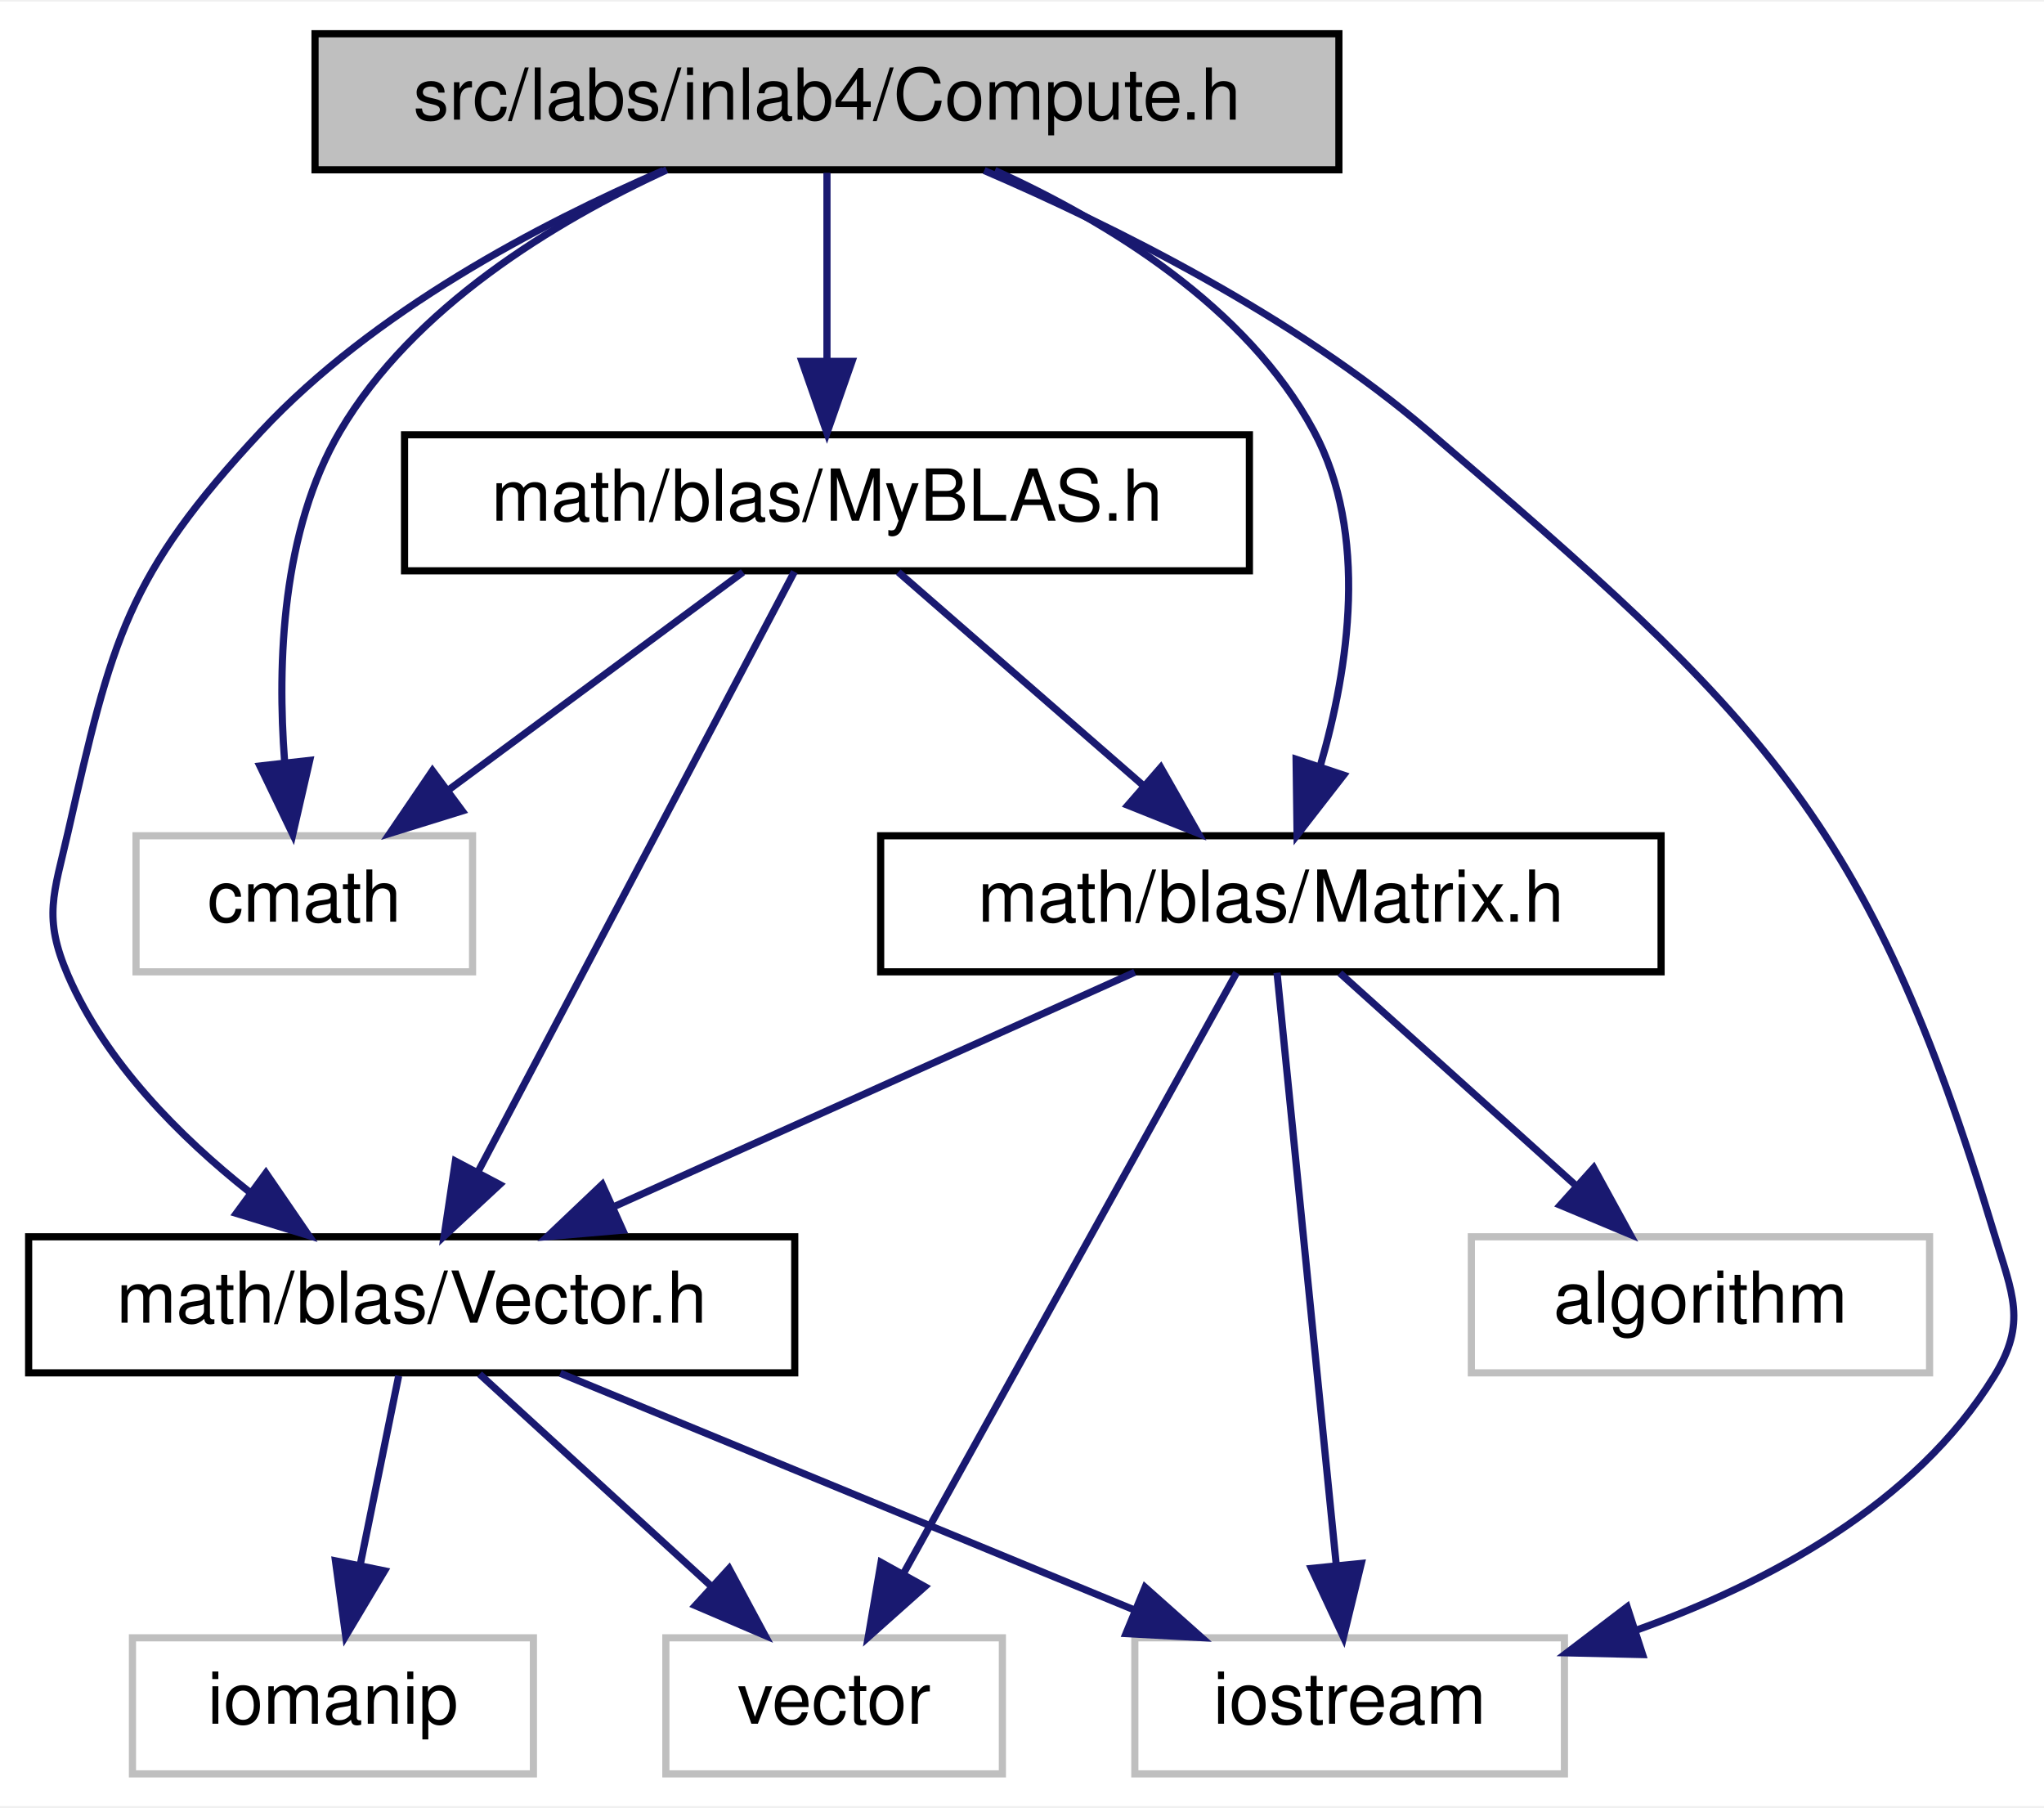
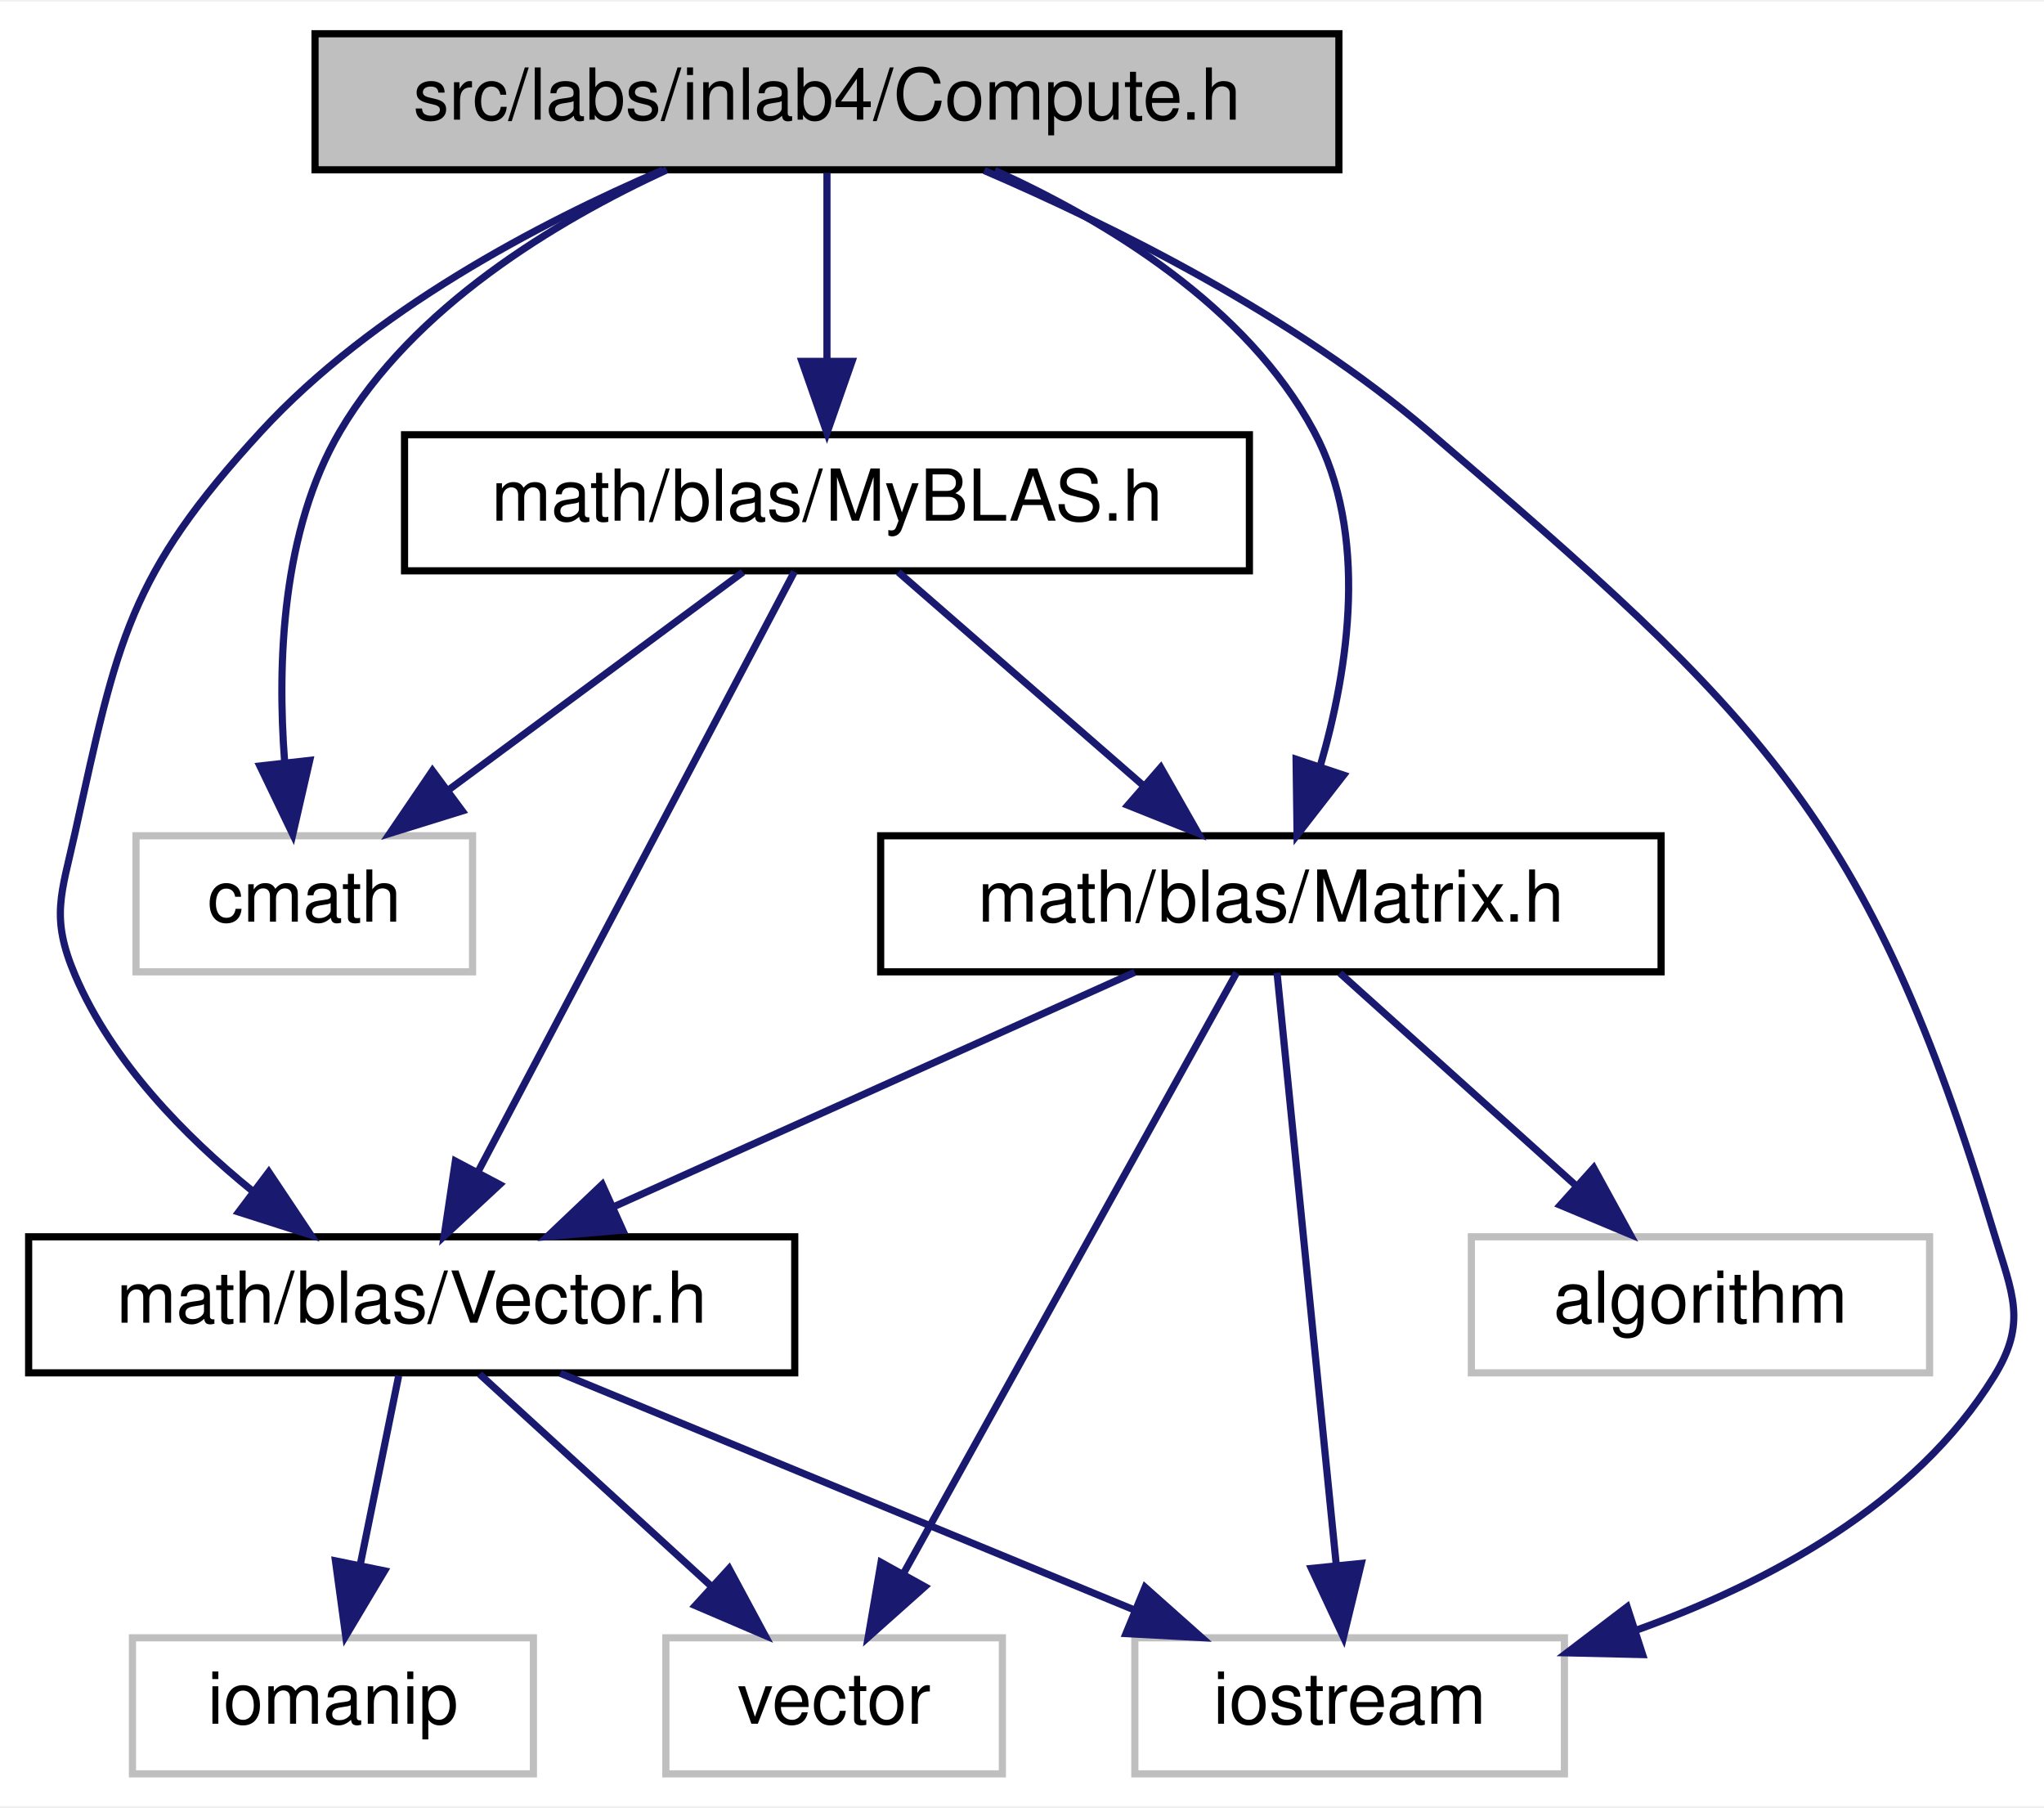
<svg xmlns="http://www.w3.org/2000/svg" xmlns:xlink="http://www.w3.org/1999/xlink" width="285pt" height="252pt" viewBox="0.00 0.00 285.48 252.00">
  <g id="graph0" class="graph" transform="scale(1 1) rotate(0) translate(4 248)">
    <polygon fill="white" stroke="transparent" points="-4,4 -4,-248 281.48,-248 281.48,4 -4,4" />
    <g id="node1" class="node">
      <g id="a_node1">
        <a xlink:title="Compute methods for inlab4 in NE591-008.">
          <polygon fill="#bfbfbf" stroke="black" points="40,-224.5 40,-243.5 183,-243.5 183,-224.5 40,-224.5" />
          <text text-anchor="middle" x="111.5" y="-231.5" font-family="Helvetica,sans-Serif" font-size="10.00">src/labs/inlab4/Compute.h</text>
        </a>
      </g>
    </g>
    <g id="node2" class="node">
      <g id="a_node2">
        <a xlink:title=" ">
+           <polygon fill="white" stroke="#bfbfbf" points="15,-112.5 15,-131.5 62,-131.5 62,-112.5 15,-112.5" />
+           <text text-anchor="middle" x="38.5" y="-119.5" font-family="Helvetica,sans-Serif" font-size="10.00">cmath</text>
+         </a>
+       </g>
+     </g>
+     <g id="edge1" class="edge">
+       <path fill="none" stroke="midnightblue" d="M89.12,-224.49C73.5,-217.28 53.69,-205.33 43.5,-188 35.34,-174.13 34.71,-155.61 35.75,-141.89" />
+       <polygon fill="midnightblue" stroke="midnightblue" points="39.26,-142.03 36.89,-131.7 32.3,-141.25 39.26,-142.03" />
+     </g>
+     <g id="node3" class="node">
+       <g id="a_node3">
+         <a xlink:title=" ">
          <polygon fill="white" stroke="#bfbfbf" points="154.5,-0.5 154.5,-19.5 214.5,-19.5 214.5,-0.5 154.5,-0.5" />
          <text text-anchor="middle" x="184.5" y="-7.5" font-family="Helvetica,sans-Serif" font-size="10.00">iostream</text>
        </a>
      </g>
    </g>
-     <g id="edge1" class="edge">
+     <g id="edge2" class="edge">
      <path fill="none" stroke="midnightblue" d="M133.46,-224.4C151.41,-216.67 176.8,-204.06 195.5,-188 241.71,-148.31 256.97,-134.34 274.5,-76 277.06,-67.49 279.17,-63.56 274.5,-56 263.47,-38.16 242.99,-27.15 224.35,-20.5" />
      <polygon fill="midnightblue" stroke="midnightblue" points="225.42,-17.16 214.83,-17.4 223.26,-23.82 225.42,-17.16" />
    </g>
-     <g id="node3" class="node">
-       <g id="a_node3">
-         <a xlink:title=" ">
-           <polygon fill="white" stroke="#bfbfbf" points="15,-112.5 15,-131.5 62,-131.5 62,-112.5 15,-112.5" />
-           <text text-anchor="middle" x="38.5" y="-119.5" font-family="Helvetica,sans-Serif" font-size="10.00">cmath</text>
-         </a>
-       </g>
-     </g>
-     <g id="edge2" class="edge">
-       <path fill="none" stroke="midnightblue" d="M89.12,-224.49C73.5,-217.28 53.69,-205.33 43.5,-188 35.34,-174.13 34.71,-155.61 35.75,-141.89" />
-       <polygon fill="midnightblue" stroke="midnightblue" points="39.26,-142.03 36.89,-131.7 32.3,-141.25 39.26,-142.03" />
-     </g>
    <g id="node4" class="node">
      <g id="a_node4">
-         <a xlink:href="../../d9/d77/MyBLAS_8h.html" target="_top" xlink:title="My BLAS methods for NE591-008.">
-           <polygon fill="white" stroke="black" points="52.5,-168.5 52.5,-187.5 170.5,-187.5 170.5,-168.5 52.5,-168.5" />
-           <text text-anchor="middle" x="111.5" y="-175.5" font-family="Helvetica,sans-Serif" font-size="10.00">math/blas/MyBLAS.h</text>
-         </a>
-       </g>
-     </g>
-     <g id="edge3" class="edge">
-       <path fill="none" stroke="midnightblue" d="M111.5,-224.08C111.5,-217.01 111.5,-206.86 111.5,-197.99" />
-       <polygon fill="midnightblue" stroke="midnightblue" points="115,-197.75 111.5,-187.75 108,-197.75 115,-197.75" />
-     </g>
-     <g id="node5" class="node">
-       <g id="a_node5">
        <a xlink:href="../../d3/db1/Matrix_8h.html" target="_top" xlink:title="This file contains my BLAS::Matrix declarations.">
          <polygon fill="white" stroke="black" points="119,-112.5 119,-131.5 228,-131.5 228,-112.5 119,-112.5" />
          <text text-anchor="middle" x="173.5" y="-119.5" font-family="Helvetica,sans-Serif" font-size="10.00">math/blas/Matrix.h</text>
        </a>
      </g>
    </g>
-     <g id="edge14" class="edge">
+     <g id="edge3" class="edge">
      <path fill="none" stroke="midnightblue" d="M134.95,-224.41C150.66,-217.28 170.12,-205.46 179.5,-188 187.2,-173.66 184.38,-154.96 180.41,-141.29" />
      <polygon fill="midnightblue" stroke="midnightblue" points="183.66,-139.97 177.16,-131.6 177.02,-142.19 183.66,-139.97" />
    </g>
-     <g id="node8" class="node">
-       <g id="a_node8">
+     <g id="node7" class="node">
+       <g id="a_node7">
        <a xlink:href="../../d6/dbe/Vector_8h.html" target="_top" xlink:title="This file contains my BLAS::Vector implementation.">
          <polygon fill="white" stroke="black" points="0,-56.5 0,-75.5 107,-75.5 107,-56.5 0,-56.5" />
          <text text-anchor="middle" x="53.5" y="-63.5" font-family="Helvetica,sans-Serif" font-size="10.00">math/blas/Vector.h</text>
        </a>
      </g>
    </g>
    <g id="edge15" class="edge">
-       <path fill="none" stroke="midnightblue" d="M88.63,-224.39C71.39,-216.94 48.12,-204.73 32.5,-188 13.64,-167.8 11.65,-158.94 5.5,-132 3.52,-123.33 1.97,-120.16 5.5,-112 10.77,-99.84 21.12,-89.46 30.86,-81.74" />
-       <polygon fill="midnightblue" stroke="midnightblue" points="33.14,-84.41 39.13,-75.67 29,-78.77 33.14,-84.41" />
+       <path fill="none" stroke="midnightblue" d="M88.56,-224.46C71.28,-217.04 48,-204.84 32.5,-188 13.92,-167.81 12.42,-158.8 6.5,-132 4.58,-123.32 3.01,-120.17 6.5,-112 11.65,-99.95 21.78,-89.58 31.33,-81.84" />
+       <polygon fill="midnightblue" stroke="midnightblue" points="33.54,-84.55 39.42,-75.74 29.33,-78.96 33.54,-84.55" />
+     </g>
+     <g id="node9" class="node">
+       <g id="a_node9">
+         <a xlink:href="../../d9/d77/MyBLAS_8h.html" target="_top" xlink:title="My BLAS methods for NE591-008.">
+           <polygon fill="white" stroke="black" points="52.5,-168.5 52.5,-187.5 170.5,-187.5 170.5,-168.5 52.5,-168.5" />
+           <text text-anchor="middle" x="111.5" y="-175.5" font-family="Helvetica,sans-Serif" font-size="10.00">math/blas/MyBLAS.h</text>
+         </a>
+       </g>
+     </g>
+     <g id="edge11" class="edge">
+       <path fill="none" stroke="midnightblue" d="M111.5,-224.08C111.5,-217.01 111.5,-206.86 111.5,-197.99" />
+       <polygon fill="midnightblue" stroke="midnightblue" points="115,-197.75 111.5,-187.75 108,-197.75 115,-197.75" />
+     </g>
+     <g id="edge5" class="edge">
+       <path fill="none" stroke="midnightblue" d="M174.36,-112.37C176.14,-94.62 180.23,-53.67 182.64,-29.6" />
+       <polygon fill="midnightblue" stroke="midnightblue" points="186.13,-29.89 183.64,-19.59 179.16,-29.19 186.13,-29.89" />
+     </g>
+     <g id="node5" class="node">
+       <g id="a_node5">
+         <a xlink:title=" ">
+           <polygon fill="white" stroke="#bfbfbf" points="201.5,-56.5 201.5,-75.5 265.5,-75.5 265.5,-56.5 201.5,-56.5" />
+           <text text-anchor="middle" x="233.5" y="-63.5" font-family="Helvetica,sans-Serif" font-size="10.00">algorithm</text>
+         </a>
+       </g>
    </g>
    <g id="edge4" class="edge">
-       <path fill="none" stroke="midnightblue" d="M99.77,-168.32C88.66,-160.11 71.76,-147.6 58.52,-137.81" />
-       <polygon fill="midnightblue" stroke="midnightblue" points="60.56,-134.97 50.44,-131.83 56.4,-140.59 60.56,-134.97" />
-     </g>
-     <g id="edge5" class="edge">
-       <path fill="none" stroke="midnightblue" d="M121.46,-168.32C130.63,-160.34 144.44,-148.31 155.53,-138.65" />
-       <polygon fill="midnightblue" stroke="midnightblue" points="158.12,-141.04 163.36,-131.83 153.52,-135.76 158.12,-141.04" />
-     </g>
-     <g id="edge13" class="edge">
-       <path fill="none" stroke="midnightblue" d="M106.95,-168.37C97.46,-150.38 75.41,-108.55 62.79,-84.63" />
-       <polygon fill="midnightblue" stroke="midnightblue" points="65.79,-82.8 58.03,-75.59 59.6,-86.07 65.79,-82.8" />
-     </g>
-     <g id="edge7" class="edge">
-       <path fill="none" stroke="midnightblue" d="M174.36,-112.37C176.14,-94.62 180.23,-53.67 182.64,-29.6" />
-       <polygon fill="midnightblue" stroke="midnightblue" points="186.13,-29.89 183.64,-19.59 179.16,-29.19 186.13,-29.89" />
+       <path fill="none" stroke="midnightblue" d="M183.14,-112.32C192.01,-104.34 205.37,-92.31 216.11,-82.65" />
+       <polygon fill="midnightblue" stroke="midnightblue" points="218.59,-85.13 223.68,-75.83 213.91,-79.92 218.59,-85.13" />
    </g>
    <g id="node6" class="node">
      <g id="a_node6">
        <a xlink:title=" ">
          <polygon fill="white" stroke="#bfbfbf" points="89,-0.5 89,-19.5 136,-19.5 136,-0.5 89,-0.5" />
          <text text-anchor="middle" x="112.5" y="-7.5" font-family="Helvetica,sans-Serif" font-size="10.00">vector</text>
        </a>
      </g>
    </g>
    <g id="edge6" class="edge">
      <path fill="none" stroke="midnightblue" d="M168.71,-112.37C158.74,-94.38 135.54,-52.55 122.27,-28.63" />
      <polygon fill="midnightblue" stroke="midnightblue" points="125.17,-26.64 117.26,-19.59 119.05,-30.03 125.17,-26.64" />
    </g>
-     <g id="node7" class="node">
-       <g id="a_node7">
-         <a xlink:title=" ">
-           <polygon fill="white" stroke="#bfbfbf" points="201.5,-56.5 201.5,-75.5 265.5,-75.5 265.5,-56.5 201.5,-56.5" />
-           <text text-anchor="middle" x="233.5" y="-63.5" font-family="Helvetica,sans-Serif" font-size="10.00">algorithm</text>
-         </a>
-       </g>
-     </g>
-     <g id="edge8" class="edge">
-       <path fill="none" stroke="midnightblue" d="M183.14,-112.32C192.01,-104.34 205.37,-92.31 216.11,-82.65" />
-       <polygon fill="midnightblue" stroke="midnightblue" points="218.59,-85.13 223.68,-75.83 213.91,-79.92 218.59,-85.13" />
-     </g>
-     <g id="edge9" class="edge">
+     <g id="edge7" class="edge">
      <path fill="none" stroke="midnightblue" d="M154.49,-112.44C134.91,-103.64 104.19,-89.81 81.77,-79.72" />
      <polygon fill="midnightblue" stroke="midnightblue" points="82.98,-76.43 72.43,-75.52 80.11,-82.81 82.98,-76.43" />
    </g>
-     <g id="edge11" class="edge">
+     <g id="edge9" class="edge">
      <path fill="none" stroke="midnightblue" d="M74.26,-56.44C95.82,-47.56 129.76,-33.56 154.29,-23.45" />
      <polygon fill="midnightblue" stroke="midnightblue" points="155.93,-26.56 163.84,-19.52 153.26,-20.09 155.93,-26.56" />
    </g>
    <g id="edge10" class="edge">
      <path fill="none" stroke="midnightblue" d="M62.98,-56.32C71.7,-48.34 84.84,-36.31 95.4,-26.65" />
      <polygon fill="midnightblue" stroke="midnightblue" points="97.83,-29.17 102.85,-19.83 93.11,-24 97.83,-29.17" />
    </g>
-     <g id="node9" class="node">
-       <g id="a_node9">
+     <g id="node8" class="node">
+       <g id="a_node8">
        <a xlink:title=" ">
          <polygon fill="white" stroke="#bfbfbf" points="14.5,-0.5 14.5,-19.5 70.5,-19.5 70.5,-0.5 14.5,-0.5" />
          <text text-anchor="middle" x="42.5" y="-7.5" font-family="Helvetica,sans-Serif" font-size="10.00">iomanip</text>
        </a>
      </g>
    </g>
-     <g id="edge12" class="edge">
+     <g id="edge8" class="edge">
      <path fill="none" stroke="midnightblue" d="M51.68,-56.08C50.23,-48.93 48.13,-38.64 46.31,-29.69" />
      <polygon fill="midnightblue" stroke="midnightblue" points="49.71,-28.85 44.28,-19.75 42.85,-30.25 49.71,-28.85" />
    </g>
+     <g id="edge12" class="edge">
+       <path fill="none" stroke="midnightblue" d="M99.77,-168.32C88.66,-160.11 71.76,-147.6 58.52,-137.81" />
+       <polygon fill="midnightblue" stroke="midnightblue" points="60.56,-134.97 50.44,-131.83 56.4,-140.59 60.56,-134.97" />
+     </g>
+     <g id="edge13" class="edge">
+       <path fill="none" stroke="midnightblue" d="M121.46,-168.32C130.63,-160.34 144.44,-148.31 155.53,-138.65" />
+       <polygon fill="midnightblue" stroke="midnightblue" points="158.12,-141.04 163.36,-131.83 153.52,-135.76 158.12,-141.04" />
+     </g>
+     <g id="edge14" class="edge">
+       <path fill="none" stroke="midnightblue" d="M106.95,-168.37C97.46,-150.38 75.41,-108.55 62.79,-84.63" />
+       <polygon fill="midnightblue" stroke="midnightblue" points="65.79,-82.8 58.03,-75.59 59.6,-86.07 65.79,-82.8" />
+     </g>
  </g>
</svg>
